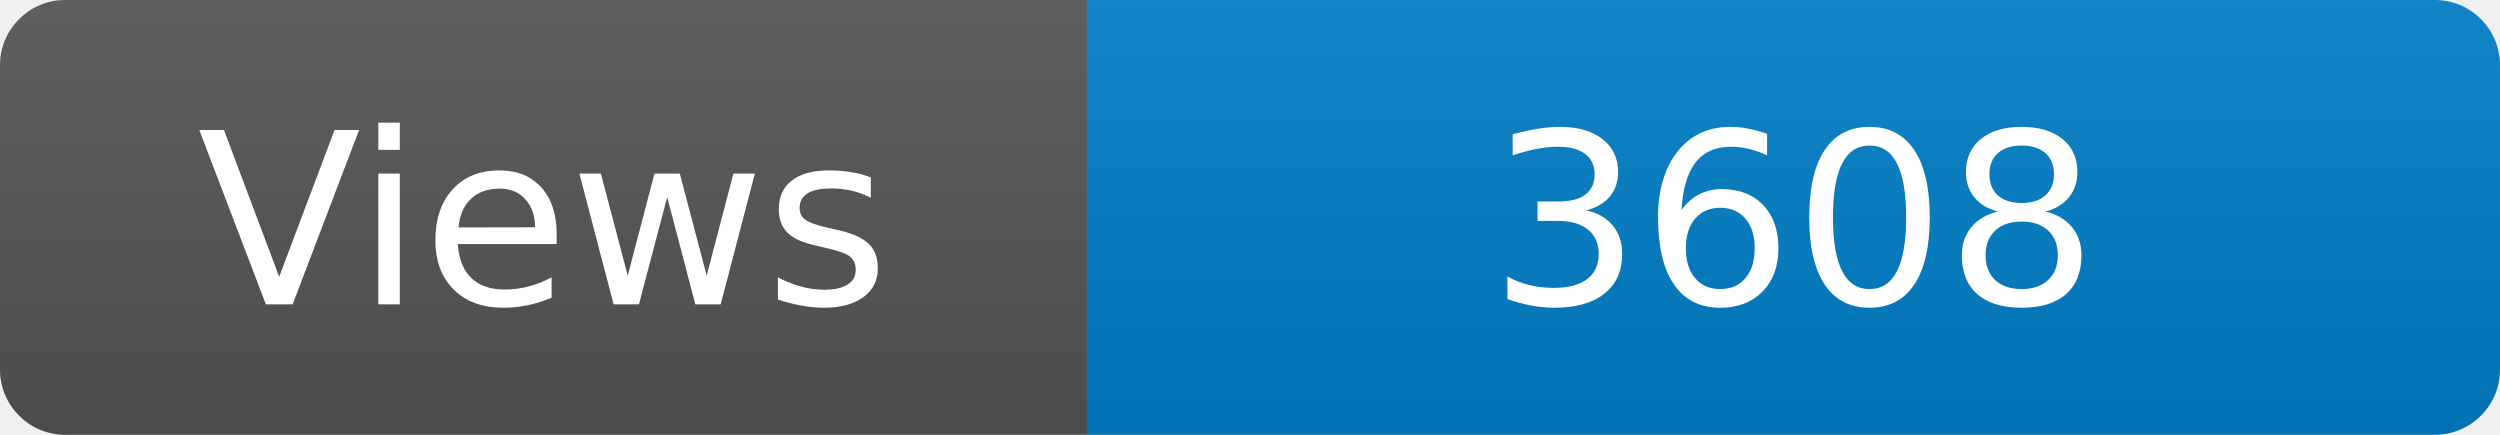
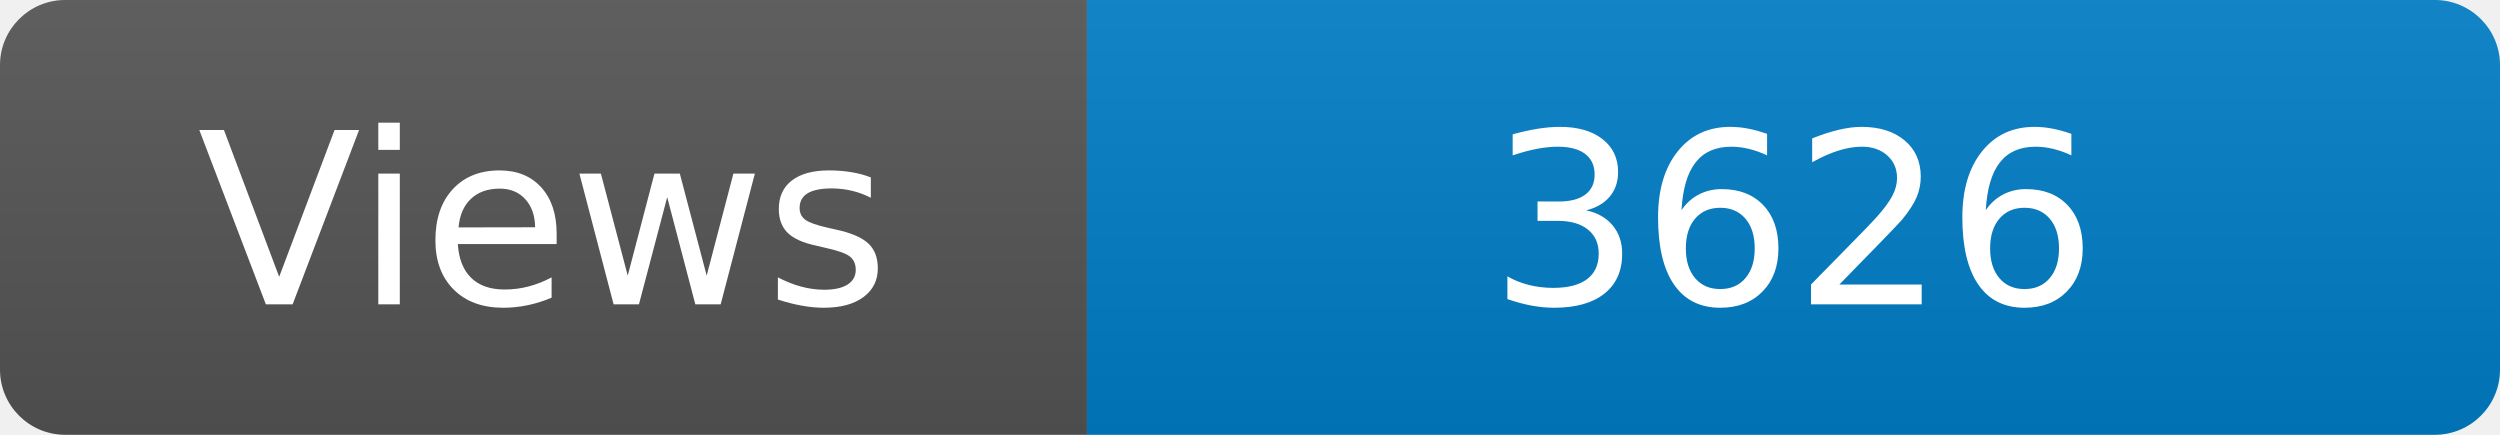
<svg xmlns="http://www.w3.org/2000/svg" width="115" height="20" role="img" aria-label="Maintained?: yes">
  <linearGradient id="s" x2="0" y2="100%">
    <stop offset="0" stop-color="#bbb" stop-opacity=".1" />
    <stop offset="1" stop-opacity=".1" />
  </linearGradient>
  <clipPath id="r">
    <rect width="115" height="20" rx="3" fill="#fff" />
  </clipPath>
  <g clip-path="url(#r)">
    <rect width="50" height="20" fill="#555" />
    <rect x="50" width="160" height="20" fill="#007ec6" />
    <rect width="115" height="20" fill="url(#s)" />
  </g>
  <g fill="#fff" text-anchor="middle" font-family="Verdana,Geneva,DejaVu Sans,sans-serif" font-size="110">
    <text x="250" y="140" transform="scale(.1)" fill="#fff">Views</text>
-     <text x="825" y="140" transform="scale(.1)" fill="#fff">3608</text>
+     <text x="825" y="140" transform="scale(.1)" fill="#fff">3626</text>
  </g>
</svg>
